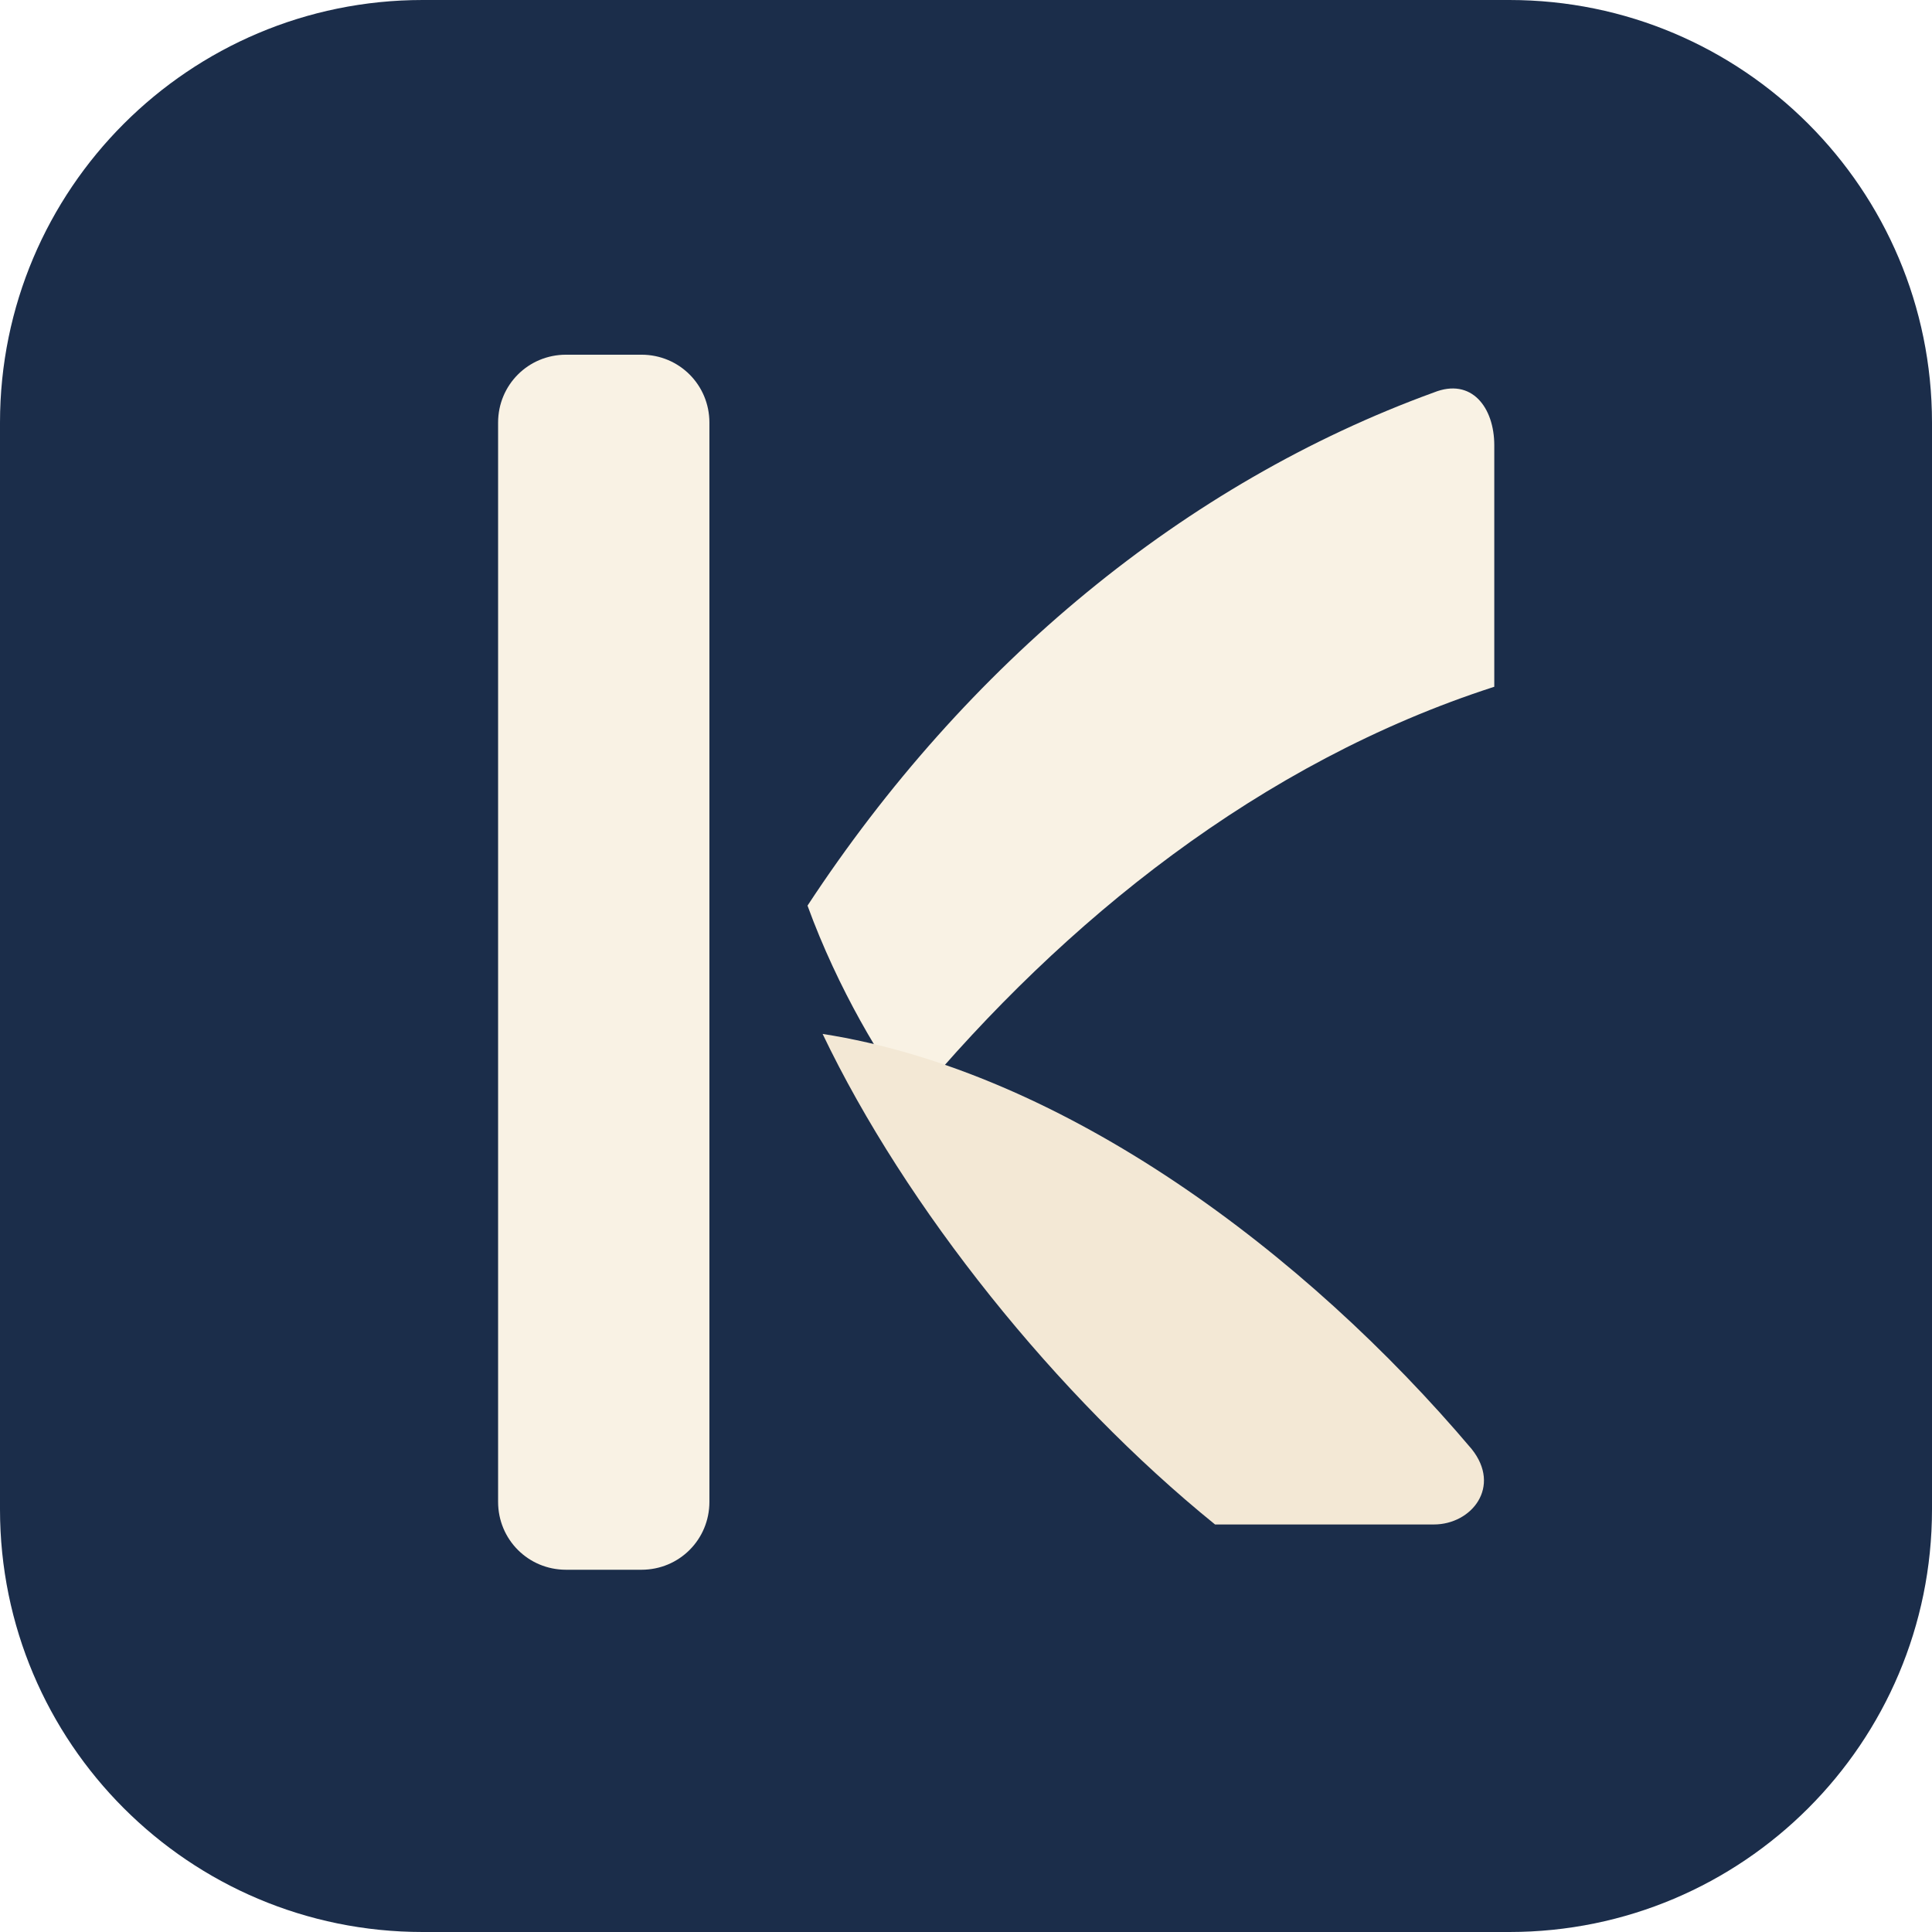
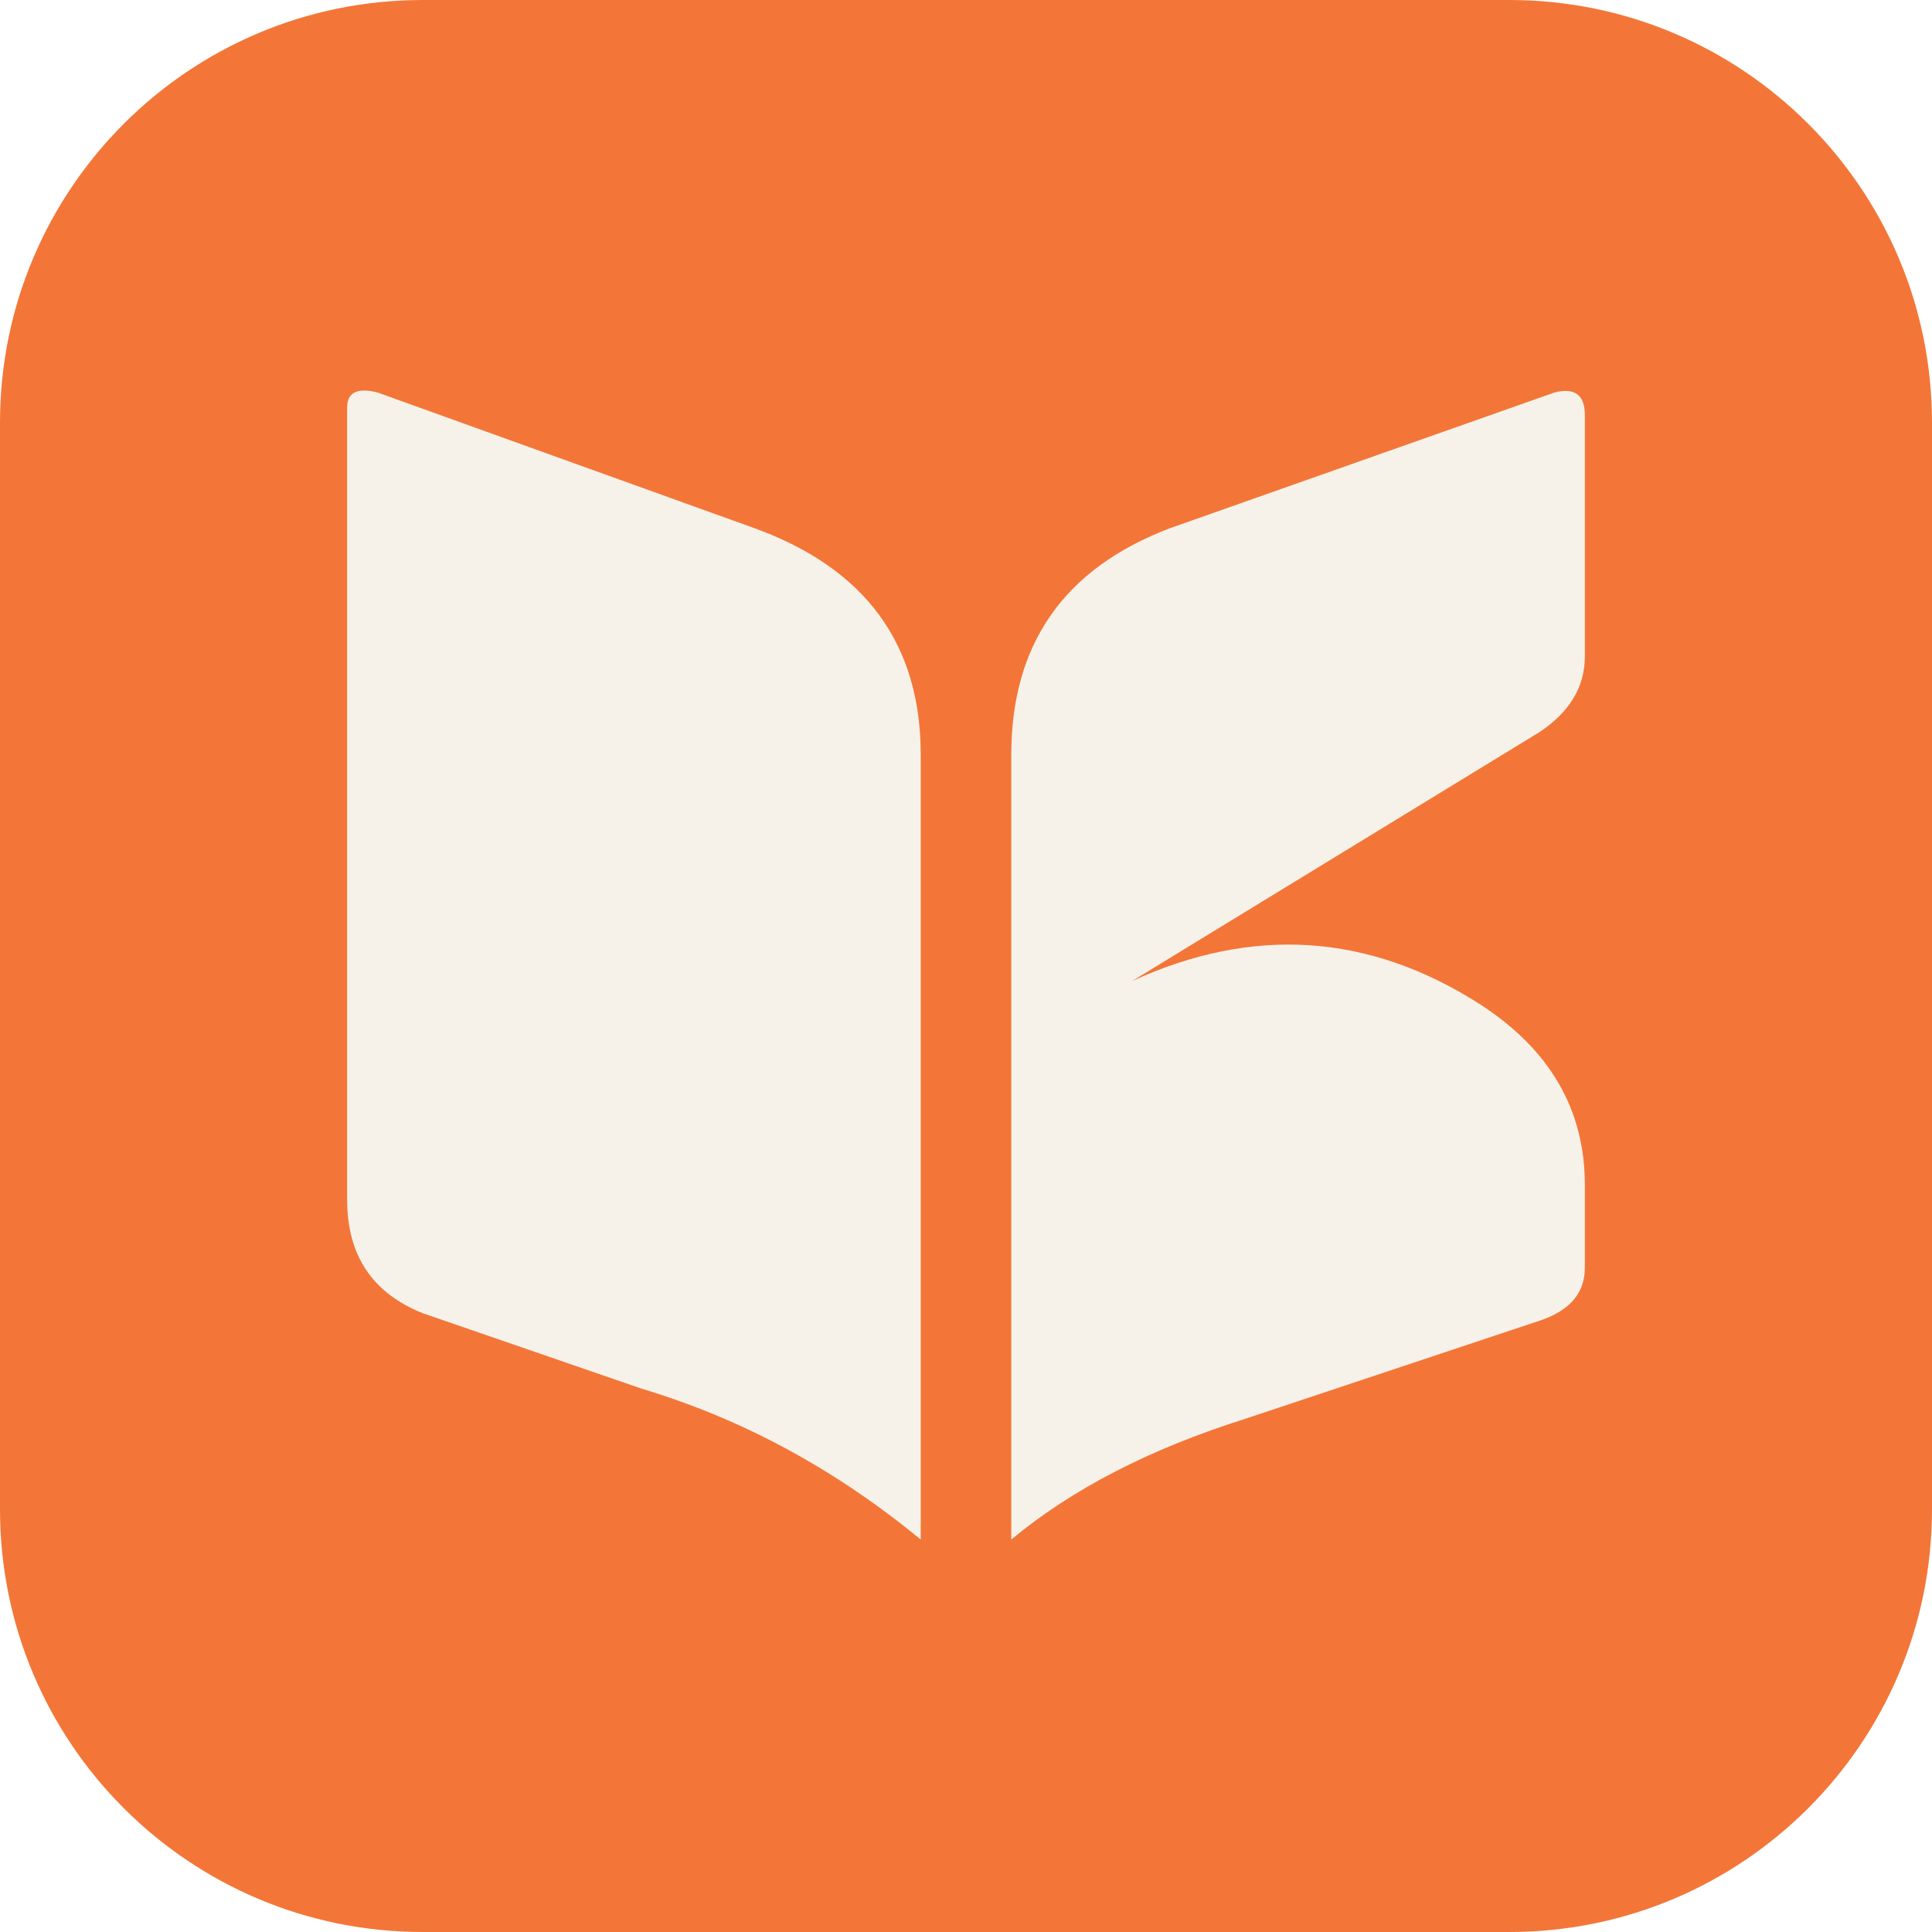
<svg xmlns="http://www.w3.org/2000/svg" viewBox="0 0 256 256">
-   <rect width="256" height="256" rx="56" fill="#1B2D4A" />
-   <path d="M66 56 C66 51 70 47 75 47 H85 C90 47 94 51 94 56 V199 C94 204 90 208 85 208 H75 C70 208 66 204 66 199 Z" fill="#F9F2E4" />
-   <path d="M107 120 C128 88 157 64 190 52 C195 50 198 54 198 59 V91 C167 101 141 122 121 146 C117 141 111 131 107 120 Z" fill="#F9F2E4" />
-   <path d="M109 137 C141 142 173 166 195 192 C199 197 195 202 190 202 H161 C140 185 120 160 109 137 Z" fill="#F3E8D5" />
+   <rect width="256" height="256" rx="56" fill="#F37638" />
+   <path d="M46 54Q46 51 50 52L100 70Q122 78 122 100V204Q105 190 85 184L56 174Q46 170 46 159Z" fill="#F6F2EA" />
+   <path d="M134 100Q134 78 155 70L206 52Q210 51 210 55V87Q210 93 204 97L150 130Q174 119 196 133Q210 142 210 157V168Q210 173 204 175L165 188Q146 194 134 204Z" fill="#F6F2EA" />
</svg>
